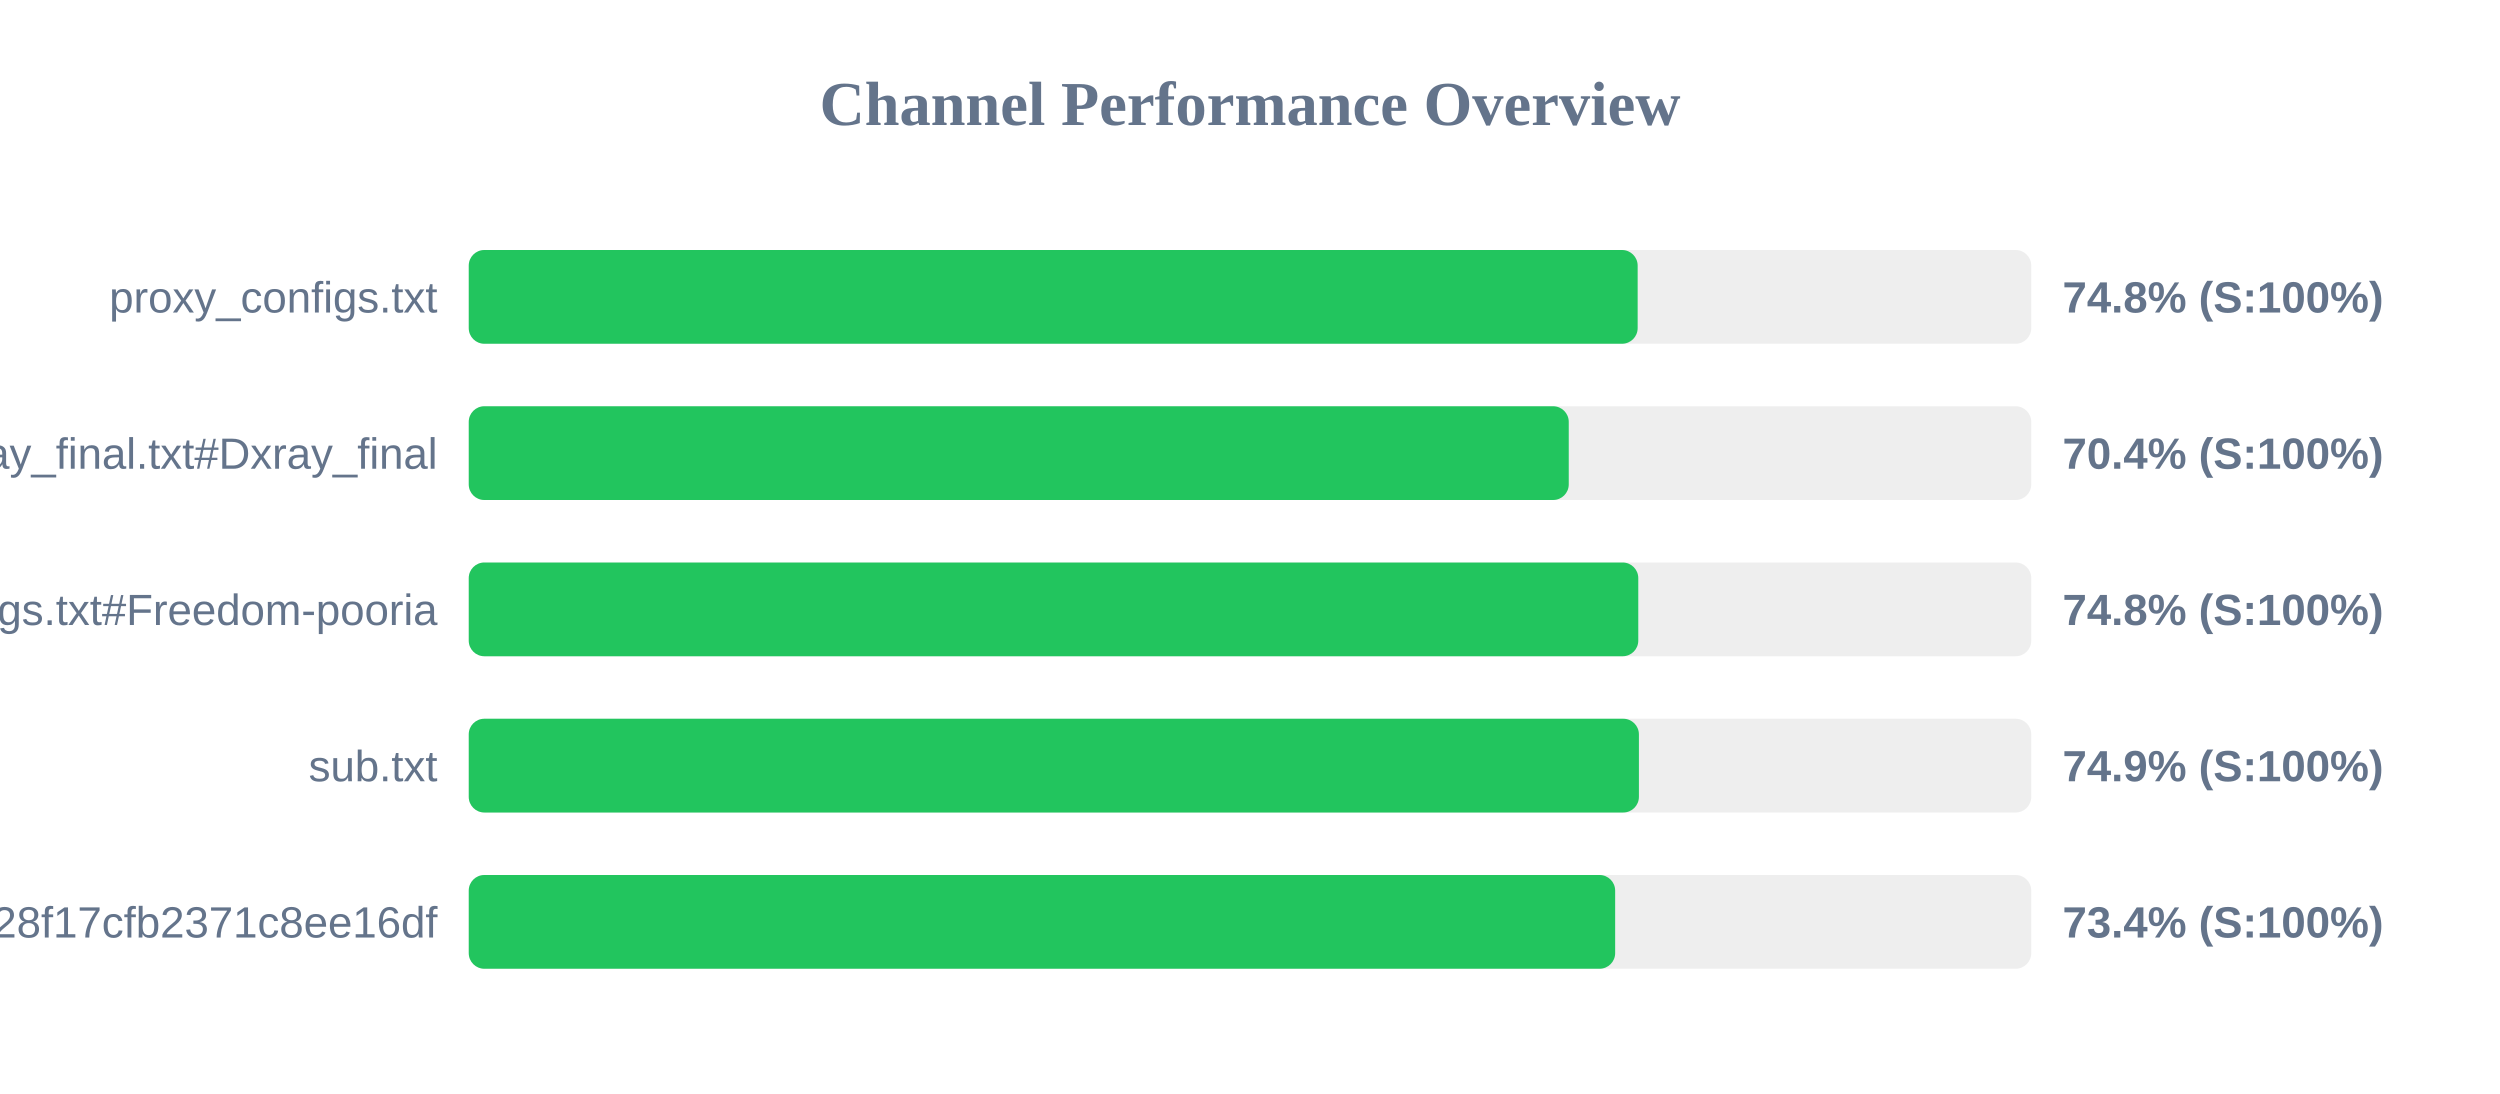
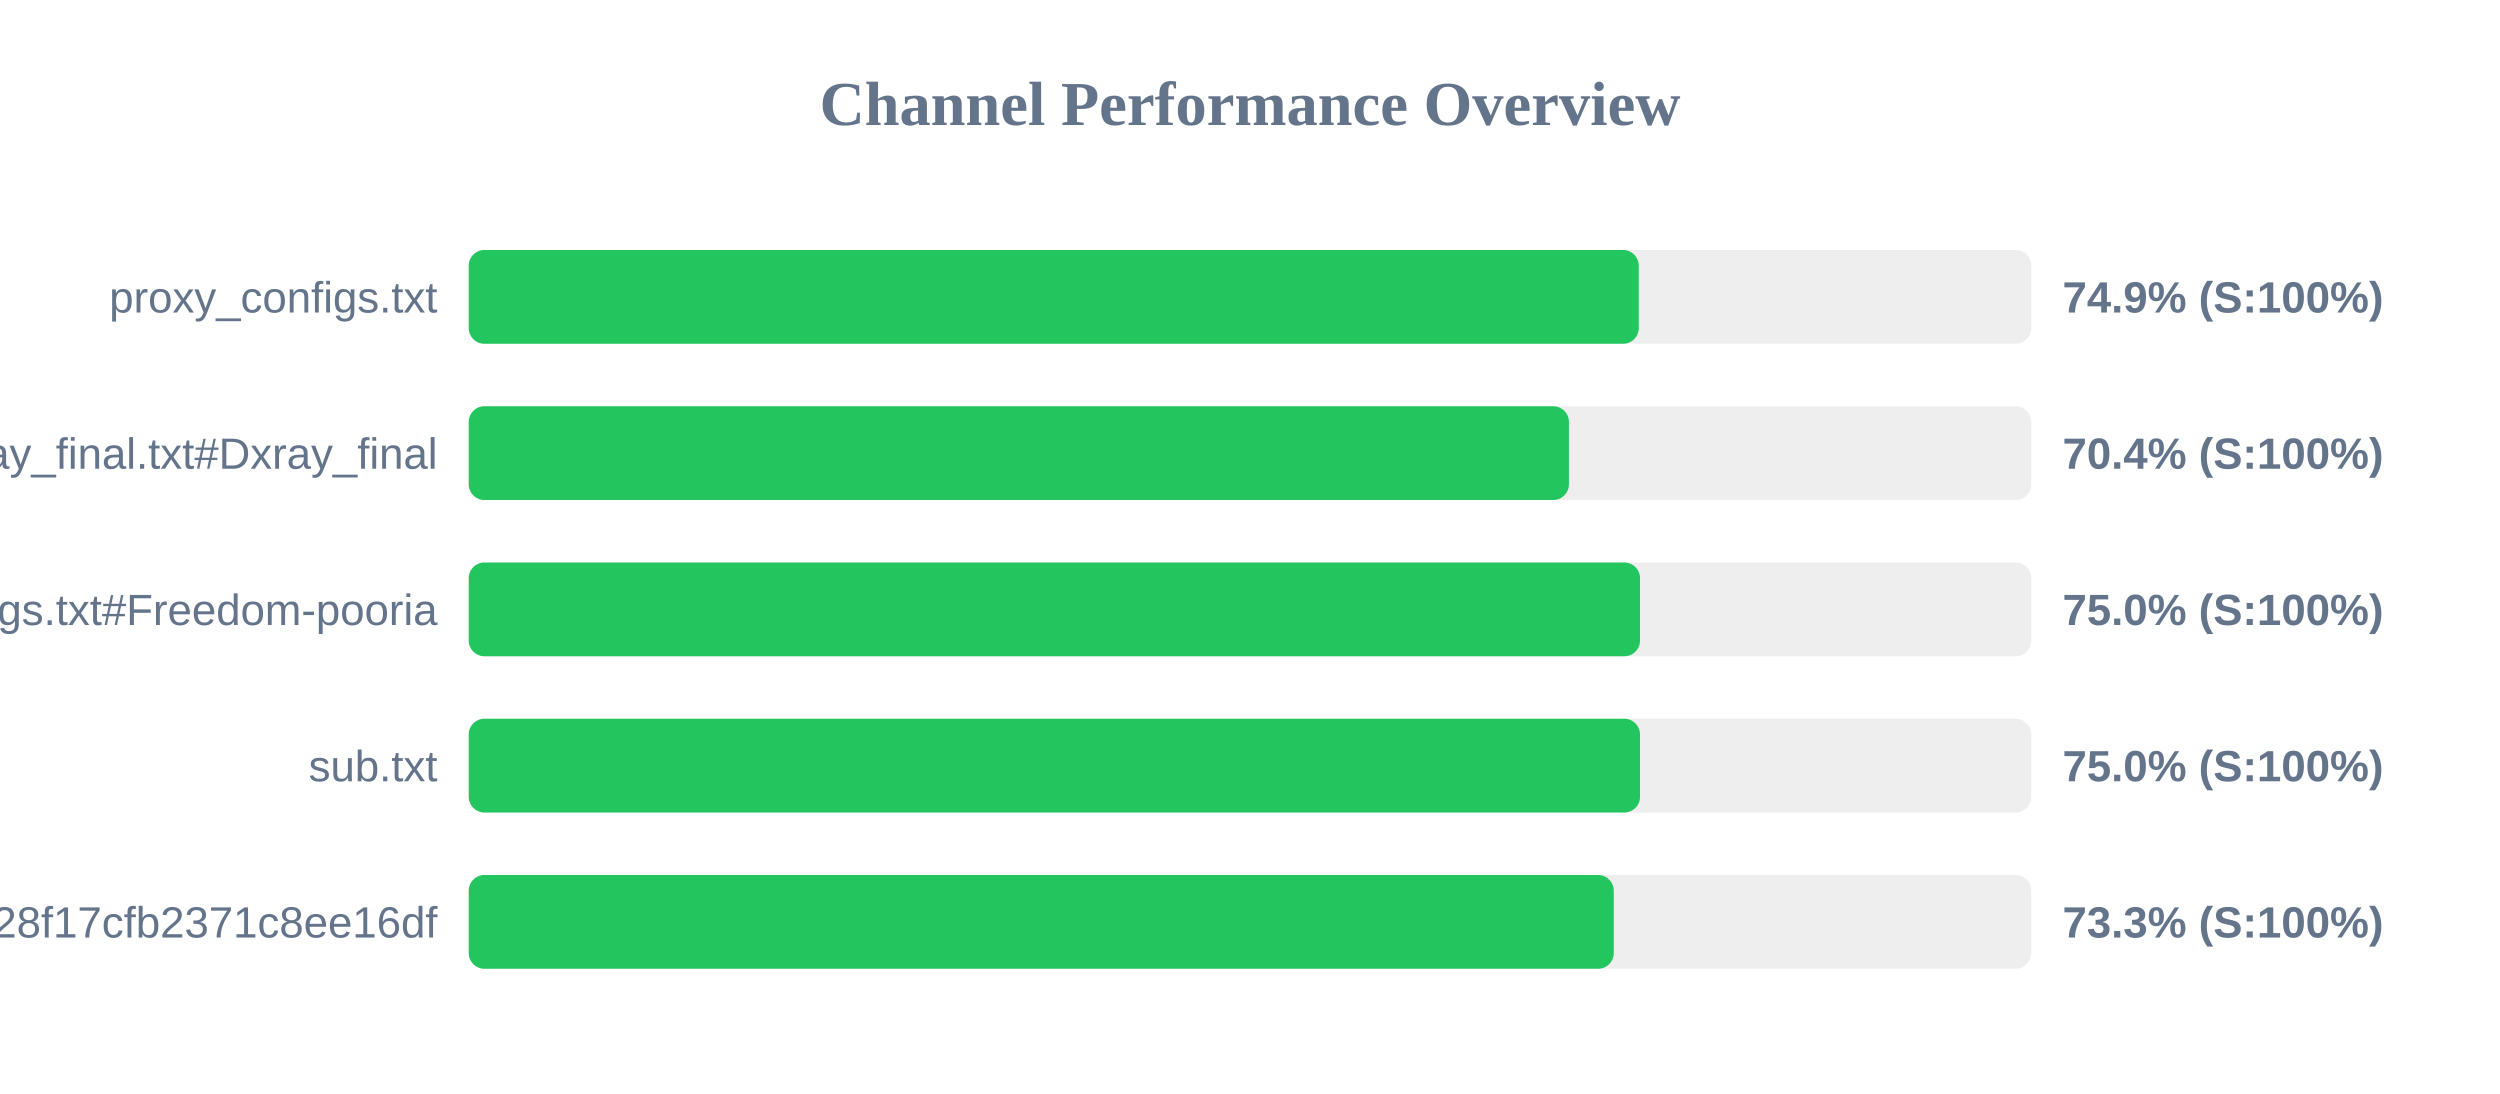
<svg xmlns="http://www.w3.org/2000/svg" width="800" height="350" version="1.1">
  <style>
        .row { font: 14px Arial; fill: #64748b; }
        .score { font: bold 14px Arial; fill: #64748b; }
    </style>
  <text x="400" y="40" text-anchor="middle" font-size="20px" font-weight="bold" fill="#64748b">Channel Performance Overview</text>
  <rect x="150" y="80" width="500" height="30" fill="#eee" rx="5" />
-   <rect x="150" y="80" width="374.05" height="30" fill="#22c55e" rx="5" />
+   <rect x="150" y="80" width="374.4" height="30" fill="#22c55e" rx="5" />
  <text x="140" y="100" text-anchor="end" class="row">proxy_configs.txt</text>
-   <text x="660" y="100" text-anchor="start" class="score">74.8% (S:100%)</text>
+   <text x="660" y="100" text-anchor="start" class="score">74.9% (S:100%)</text>
  <rect x="150" y="130" width="500" height="30" fill="#eee" rx="5" />
-   <rect x="150" y="130" width="352.0" height="30" fill="#22c55e" rx="5" />
+   <rect x="150" y="130" width="352.05" height="30" fill="#22c55e" rx="5" />
  <text x="140" y="150" text-anchor="end" class="row">xray_final.txt#Dxray_final</text>
  <text x="660" y="150" text-anchor="start" class="score">70.4% (S:100%)</text>
  <rect x="150" y="180" width="500" height="30" fill="#eee" rx="5" />
-   <rect x="150" y="180" width="374.25" height="30" fill="#22c55e" rx="5" />
+   <rect x="150" y="180" width="374.8" height="30" fill="#22c55e" rx="5" />
  <text x="140" y="200" text-anchor="end" class="row">v2ray_configs.txt#Freedom-pooria</text>
-   <text x="660" y="200" text-anchor="start" class="score">74.8% (S:100%)</text>
+   <text x="660" y="200" text-anchor="start" class="score">75.0% (S:100%)</text>
  <rect x="150" y="230" width="500" height="30" fill="#eee" rx="5" />
-   <rect x="150" y="230" width="374.45" height="30" fill="#22c55e" rx="5" />
+   <rect x="150" y="230" width="374.8" height="30" fill="#22c55e" rx="5" />
  <text x="140" y="250" text-anchor="end" class="row">sub.txt</text>
-   <text x="660" y="250" text-anchor="start" class="score">74.9% (S:100%)</text>
+   <text x="660" y="250" text-anchor="start" class="score">75.0% (S:100%)</text>
  <rect x="150" y="280" width="500" height="30" fill="#eee" rx="5" />
-   <rect x="150" y="280" width="366.85" height="30" fill="#22c55e" rx="5" />
+   <rect x="150" y="280" width="366.4" height="30" fill="#22c55e" rx="5" />
  <text x="140" y="300" text-anchor="end" class="row">?token=fedfed7b41b828f17cfb2371c8ee16df</text>
-   <text x="660" y="300" text-anchor="start" class="score">73.4% (S:100%)</text>
+   <text x="660" y="300" text-anchor="start" class="score">73.3% (S:100%)</text>
</svg>
